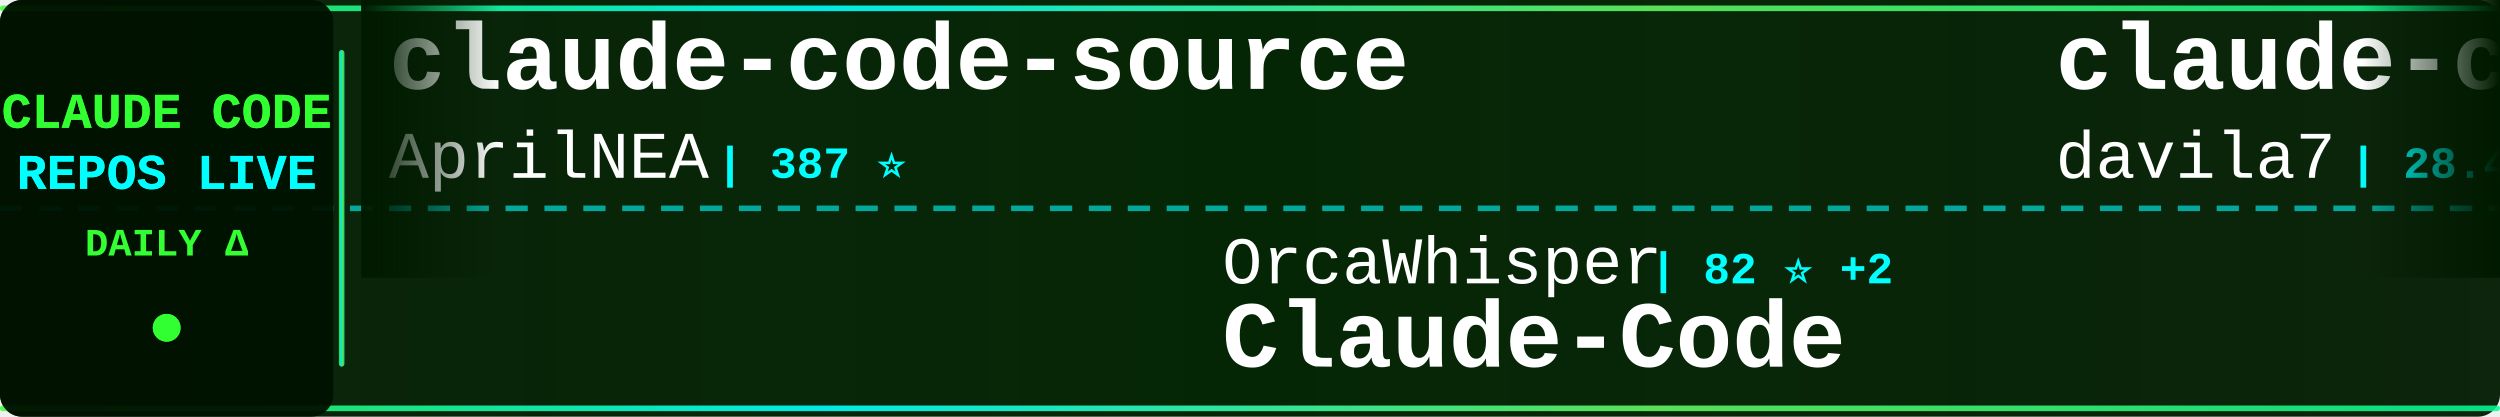
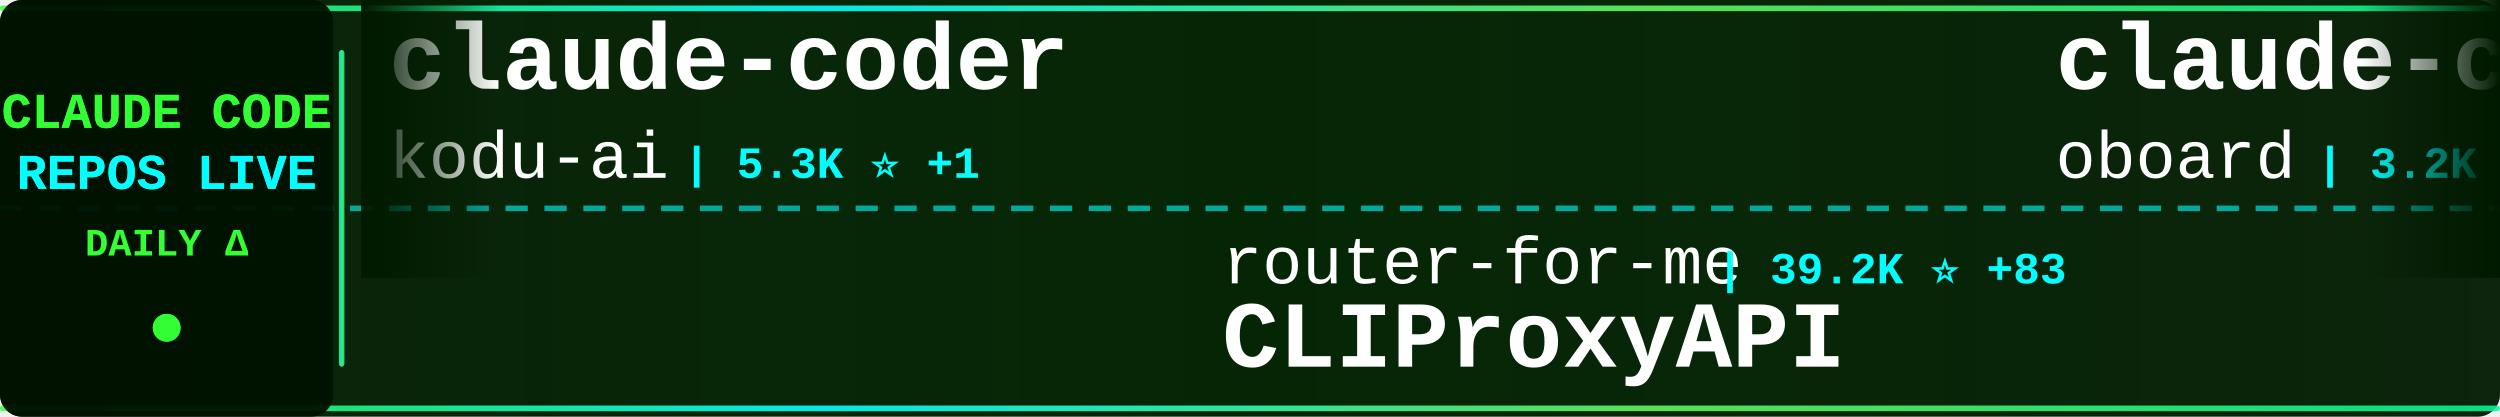
<svg xmlns="http://www.w3.org/2000/svg" width="900" height="150">
  <defs>
    <linearGradient id="tickerBg" x1="0%" y1="0%" x2="100%" y2="0%">
      <stop offset="0%" style="stop-color:#001a00;stop-opacity:0.95" />
      <stop offset="50%" style="stop-color:#002200;stop-opacity:0.98" />
      <stop offset="100%" style="stop-color:#001a00;stop-opacity:0.95" />
    </linearGradient>
    <linearGradient id="borderGrad" x1="0%" y1="0%" x2="100%" y2="0%">
      <stop offset="0%" style="stop-color:#33ff33;stop-opacity:0.85">
        <animate attributeName="stop-opacity" values="0.85;1;0.85" dur="2s" repeatCount="indefinite" />
      </stop>
      <stop offset="33%" style="stop-color:#00ffff;stop-opacity:0.9">
        <animate attributeName="stop-opacity" values="0.9;1;0.9" dur="2.2s" repeatCount="indefinite" />
      </stop>
      <stop offset="66%" style="stop-color:#66ff66;stop-opacity:0.85">
        <animate attributeName="stop-opacity" values="0.85;1;0.85" dur="1.8s" repeatCount="indefinite" />
      </stop>
      <stop offset="100%" style="stop-color:#00ff99;stop-opacity:0.85">
        <animate attributeName="stop-opacity" values="0.85;1;0.85" dur="2s" repeatCount="indefinite" />
      </stop>
    </linearGradient>
    <filter id="textGlow">
      <feGaussianBlur stdDeviation="0.1" result="coloredBlur" />
      <feMerge>
        <feMergeNode in="coloredBlur" />
        <feMergeNode in="SourceGraphic" />
      </feMerge>
    </filter>
    <filter id="metricGlow">
      <feGaussianBlur stdDeviation="0.2" result="coloredBlur" />
      <feMerge>
        <feMergeNode in="coloredBlur" />
        <feMergeNode in="SourceGraphic" />
      </feMerge>
    </filter>
    <linearGradient id="leftFade" x1="0%" y1="0%" x2="100%" y2="0%">
      <stop offset="0%" style="stop-color:#001a00;stop-opacity:1" />
      <stop offset="100%" style="stop-color:#001a00;stop-opacity:0" />
    </linearGradient>
    <linearGradient id="rightFade" x1="0%" y1="0%" x2="100%" y2="0%">
      <stop offset="0%" style="stop-color:#001a00;stop-opacity:0" />
      <stop offset="100%" style="stop-color:#001a00;stop-opacity:1" />
    </linearGradient>
  </defs>
  <rect width="900" height="150" fill="url(#tickerBg)" rx="8" />
  <rect x="0" y="2" width="900" height="2" fill="url(#borderGrad)" rx="1" />
  <rect x="0" y="146" width="900" height="2" fill="url(#borderGrad)" rx="1" />
  <line x1="0" y1="75" x2="900" y2="75" stroke="#00ffff" stroke-width="2" stroke-dasharray="8 6" opacity="0.6" />
  <rect x="0" y="0" width="120" height="150" fill="#001100" opacity="0.95" rx="8" />
  <text x="60" y="46" font-family="'Courier New', monospace" font-size="18" font-weight="bold" fill="#33ff33" text-anchor="middle" filter="url(#textGlow)">
    CLAUDE CODE
  </text>
  <text x="60" y="68" font-family="'Courier New', monospace" font-size="18" font-weight="bold" fill="#00ffff" text-anchor="middle" filter="url(#textGlow)">
    REPOS LIVE
  </text>
  <text x="60" y="92" font-family="'Courier New', monospace" font-size="14" font-weight="bold" fill="#33ff33" text-anchor="middle">
    DAILY Δ
  </text>
  <circle cx="60" cy="118" r="5" fill="#33ff33" filter="url(#metricGlow)">
    <animate attributeName="r" values="4;6;4" dur="1.5s" repeatCount="indefinite" />
    <animate attributeName="opacity" values="0.6;1;0.6" dur="1.5s" repeatCount="indefinite" />
  </circle>
  <rect x="122" y="18" width="2" height="114" fill="url(#borderGrad)" rx="1" />
  <clipPath id="tickerClip">
    <rect x="130" y="0" width="770" height="150" />
  </clipPath>
  <g clip-path="url(#tickerClip)">
    <g id="tickerItems">
      <animateTransform attributeName="transform" attributeType="XML" type="translate" from="0 0" to="-3000 0" dur="54s" repeatCount="indefinite" />
      <g transform="translate(0, 0)">
-         <text x="140" y="32" font-family="'Courier New', monospace" font-size="34" font-weight="bold" fill="#ffffff">claude-code-source</text>
-         <text x="140" y="64" font-family="'Courier New', monospace" font-size="24" font-weight="normal" fill="#ffffff" opacity="1.0">AprilNEA</text>
-         <text x="258" y="64" font-family="'Courier New', monospace" font-size="16" font-weight="bold" fill="#00ffff"> | 387 ⭐</text>
+         <text x="140" y="32" font-family="'Courier New', monospace" font-size="34" font-weight="bold" fill="#ffffff">claude-coder</text>
+         <text x="140" y="64" font-family="'Courier New', monospace" font-size="24" font-weight="normal" fill="#ffffff" opacity="1.0">kodu-ai</text>
+         <text x="246" y="64" font-family="'Courier New', monospace" font-size="16" font-weight="bold" fill="#00ffff"> | 5.3K ⭐ +1</text>
      </g>
      <g transform="translate(300, 0)">
-         <text x="140" y="102" font-family="'Courier New', monospace" font-size="24" font-weight="normal" fill="#ffffff" opacity="1.0">OrcaWhisper</text>
-         <text x="294" y="102" font-family="'Courier New', monospace" font-size="16" font-weight="bold" fill="#00ffff"> | 82 ⭐ +2</text>
-         <text x="140" y="132" font-family="'Courier New', monospace" font-size="34" font-weight="bold" fill="#ffffff">Claude-Code</text>
+         <text x="140" y="102" font-family="'Courier New', monospace" font-size="24" font-weight="normal" fill="#ffffff" opacity="1.0">router-for-me</text>
+         <text x="318" y="102" font-family="'Courier New', monospace" font-size="16" font-weight="bold" fill="#00ffff"> | 39.2K ⭐ +83</text>
+         <text x="140" y="132" font-family="'Courier New', monospace" font-size="34" font-weight="bold" fill="#ffffff">CLIProxyAPI</text>
      </g>
      <g transform="translate(600, 0)">
-         <text x="140" y="32" font-family="'Courier New', monospace" font-size="34" font-weight="bold" fill="#ffffff">claude-code-templates</text>
-         <text x="140" y="64" font-family="'Courier New', monospace" font-size="24" font-weight="normal" fill="#ffffff" opacity="1.0">davila7</text>
-         <text x="246" y="64" font-family="'Courier New', monospace" font-size="16" font-weight="bold" fill="#00ffff"> | 28.4K ⭐ +11</text>
+         <text x="140" y="32" font-family="'Courier New', monospace" font-size="34" font-weight="bold" fill="#ffffff">claude-code-rev</text>
+         <text x="140" y="64" font-family="'Courier New', monospace" font-size="24" font-weight="normal" fill="#ffffff" opacity="1.0">oboard</text>
+         <text x="234" y="64" font-family="'Courier New', monospace" font-size="16" font-weight="bold" fill="#00ffff"> | 3.2K ⭐ +3</text>
      </g>
      <g transform="translate(900, 0)">
-         <text x="140" y="102" font-family="'Courier New', monospace" font-size="24" font-weight="normal" fill="#ffffff" opacity="1.0">Yeachan-Heo</text>
-         <text x="294" y="102" font-family="'Courier New', monospace" font-size="16" font-weight="bold" fill="#00ffff"> | 37.4K ⭐ +36</text>
-         <text x="140" y="132" font-family="'Courier New', monospace" font-size="34" font-weight="bold" fill="#ffffff">oh-my-claudecode</text>
+         <text x="140" y="102" font-family="'Courier New', monospace" font-size="24" font-weight="normal" fill="#ffffff" opacity="1.0">Chachamaru127</text>
+         <text x="318" y="102" font-family="'Courier New', monospace" font-size="16" font-weight="bold" fill="#00ffff"> | 2.9K ⭐ +8</text>
+         <text x="140" y="132" font-family="'Courier New', monospace" font-size="34" font-weight="bold" fill="#ffffff">claude-code-harness</text>
      </g>
      <g transform="translate(1200, 0)">
-         <text x="140" y="32" font-family="'Courier New', monospace" font-size="34" font-weight="bold" fill="#ffffff">ClaudeCode</text>
-         <text x="140" y="64" font-family="'Courier New', monospace" font-size="24" font-weight="normal" fill="#ffffff" opacity="1.0">guanshan</text>
-         <text x="258" y="64" font-family="'Courier New', monospace" font-size="16" font-weight="bold" fill="#00ffff"> | 61 ⭐</text>
+         <text x="140" y="32" font-family="'Courier New', monospace" font-size="34" font-weight="bold" fill="#ffffff">claude-code-reverse</text>
+         <text x="140" y="64" font-family="'Courier New', monospace" font-size="24" font-weight="normal" fill="#ffffff" opacity="1.0">Yuyz0112</text>
+         <text x="258" y="64" font-family="'Courier New', monospace" font-size="16" font-weight="bold" fill="#00ffff"> | 2.4K ⭐</text>
      </g>
      <g transform="translate(1500, 0)">
-         <text x="140" y="102" font-family="'Courier New', monospace" font-size="24" font-weight="normal" fill="#ffffff" opacity="1.0">Maciek-roboblog</text>
-         <text x="342" y="102" font-family="'Courier New', monospace" font-size="16" font-weight="bold" fill="#00ffff"> | 8.4K ⭐ +11</text>
-         <text x="140" y="132" font-family="'Courier New', monospace" font-size="34" font-weight="bold" fill="#ffffff">Claude-Code-Usage-Monito...</text>
+         <text x="140" y="102" font-family="'Courier New', monospace" font-size="24" font-weight="normal" fill="#ffffff" opacity="1.0">AprilNEA</text>
+         <text x="258" y="102" font-family="'Courier New', monospace" font-size="16" font-weight="bold" fill="#00ffff"> | 387 ⭐</text>
+         <text x="140" y="132" font-family="'Courier New', monospace" font-size="34" font-weight="bold" fill="#ffffff">claude-code-source</text>
      </g>
      <g transform="translate(1800, 0)">
-         <text x="140" y="32" font-family="'Courier New', monospace" font-size="34" font-weight="bold" fill="#ffffff">CLIProxyAPI</text>
-         <text x="140" y="64" font-family="'Courier New', monospace" font-size="24" font-weight="normal" fill="#ffffff" opacity="1.0">router-for-me</text>
-         <text x="318" y="64" font-family="'Courier New', monospace" font-size="16" font-weight="bold" fill="#00ffff"> | 39.2K ⭐ +89</text>
+         <text x="140" y="32" font-family="'Courier New', monospace" font-size="34" font-weight="bold" fill="#ffffff">claude-code-best-practic...</text>
+         <text x="140" y="64" font-family="'Courier New', monospace" font-size="24" font-weight="normal" fill="#ffffff" opacity="1.0">shanraisshan</text>
+         <text x="306" y="64" font-family="'Courier New', monospace" font-size="16" font-weight="bold" fill="#00ffff"> | 62.0K ⭐ +52</text>
      </g>
      <g transform="translate(2100, 0)">
-         <text x="140" y="102" font-family="'Courier New', monospace" font-size="24" font-weight="normal" fill="#ffffff" opacity="1.0">VoltAgent</text>
-         <text x="270" y="102" font-family="'Courier New', monospace" font-size="16" font-weight="bold" fill="#00ffff"> | 22.8K ⭐ +63</text>
-         <text x="140" y="132" font-family="'Courier New', monospace" font-size="34" font-weight="bold" fill="#ffffff">awesome-claude-code-suba...</text>
+         <text x="140" y="102" font-family="'Courier New', monospace" font-size="24" font-weight="normal" fill="#ffffff" opacity="1.0">Piebald-AI</text>
+         <text x="282" y="102" font-family="'Courier New', monospace" font-size="16" font-weight="bold" fill="#00ffff"> | 11.6K ⭐ +21</text>
+         <text x="140" y="132" font-family="'Courier New', monospace" font-size="34" font-weight="bold" fill="#ffffff">claude-code-system-promp...</text>
      </g>
      <g transform="translate(2400, 0)">
-         <text x="140" y="32" font-family="'Courier New', monospace" font-size="34" font-weight="bold" fill="#ffffff">claude-code-best-practic...</text>
-         <text x="140" y="64" font-family="'Courier New', monospace" font-size="24" font-weight="normal" fill="#ffffff" opacity="1.0">shanraisshan</text>
-         <text x="306" y="64" font-family="'Courier New', monospace" font-size="16" font-weight="bold" fill="#00ffff"> | 62.0K ⭐ +58</text>
+         <text x="140" y="32" font-family="'Courier New', monospace" font-size="34" font-weight="bold" fill="#ffffff">ralph-claude-code</text>
+         <text x="140" y="64" font-family="'Courier New', monospace" font-size="24" font-weight="normal" fill="#ffffff" opacity="1.0">frankbria</text>
+         <text x="270" y="64" font-family="'Courier New', monospace" font-size="16" font-weight="bold" fill="#00ffff"> | 9.5K ⭐ +5</text>
      </g>
      <g transform="translate(2700, 0)">
-         <text x="140" y="102" font-family="'Courier New', monospace" font-size="24" font-weight="normal" fill="#ffffff" opacity="1.0">pedrohcgs</text>
-         <text x="270" y="102" font-family="'Courier New', monospace" font-size="16" font-weight="bold" fill="#00ffff"> | 1.4K ⭐ +6</text>
-         <text x="140" y="132" font-family="'Courier New', monospace" font-size="34" font-weight="bold" fill="#ffffff">claude-code-my-workflow</text>
+         <text x="140" y="102" font-family="'Courier New', monospace" font-size="24" font-weight="normal" fill="#ffffff" opacity="1.0">VILA-Lab</text>
+         <text x="258" y="102" font-family="'Courier New', monospace" font-size="16" font-weight="bold" fill="#00ffff"> | 1.8K ⭐ +2</text>
+         <text x="140" y="132" font-family="'Courier New', monospace" font-size="34" font-weight="bold" fill="#ffffff">Dive-into-Claude-Code</text>
      </g>
      <g transform="translate(3000, 0)">
-         <text x="140" y="32" font-family="'Courier New', monospace" font-size="34" font-weight="bold" fill="#ffffff">claude-code-source</text>
-         <text x="140" y="64" font-family="'Courier New', monospace" font-size="24" font-weight="normal" fill="#ffffff" opacity="1.0">AprilNEA</text>
-         <text x="258" y="64" font-family="'Courier New', monospace" font-size="16" font-weight="bold" fill="#00ffff"> | 387 ⭐</text>
+         <text x="140" y="32" font-family="'Courier New', monospace" font-size="34" font-weight="bold" fill="#ffffff">claude-coder</text>
+         <text x="140" y="64" font-family="'Courier New', monospace" font-size="24" font-weight="normal" fill="#ffffff" opacity="1.0">kodu-ai</text>
+         <text x="246" y="64" font-family="'Courier New', monospace" font-size="16" font-weight="bold" fill="#00ffff"> | 5.3K ⭐ +1</text>
      </g>
      <g transform="translate(3300, 0)">
-         <text x="140" y="102" font-family="'Courier New', monospace" font-size="24" font-weight="normal" fill="#ffffff" opacity="1.0">OrcaWhisper</text>
-         <text x="294" y="102" font-family="'Courier New', monospace" font-size="16" font-weight="bold" fill="#00ffff"> | 82 ⭐ +2</text>
-         <text x="140" y="132" font-family="'Courier New', monospace" font-size="34" font-weight="bold" fill="#ffffff">Claude-Code</text>
+         <text x="140" y="102" font-family="'Courier New', monospace" font-size="24" font-weight="normal" fill="#ffffff" opacity="1.0">router-for-me</text>
+         <text x="318" y="102" font-family="'Courier New', monospace" font-size="16" font-weight="bold" fill="#00ffff"> | 39.2K ⭐ +83</text>
+         <text x="140" y="132" font-family="'Courier New', monospace" font-size="34" font-weight="bold" fill="#ffffff">CLIProxyAPI</text>
      </g>
      <g transform="translate(3600, 0)">
-         <text x="140" y="32" font-family="'Courier New', monospace" font-size="34" font-weight="bold" fill="#ffffff">claude-code-templates</text>
-         <text x="140" y="64" font-family="'Courier New', monospace" font-size="24" font-weight="normal" fill="#ffffff" opacity="1.0">davila7</text>
-         <text x="246" y="64" font-family="'Courier New', monospace" font-size="16" font-weight="bold" fill="#00ffff"> | 28.4K ⭐ +11</text>
+         <text x="140" y="32" font-family="'Courier New', monospace" font-size="34" font-weight="bold" fill="#ffffff">claude-code-rev</text>
+         <text x="140" y="64" font-family="'Courier New', monospace" font-size="24" font-weight="normal" fill="#ffffff" opacity="1.0">oboard</text>
+         <text x="234" y="64" font-family="'Courier New', monospace" font-size="16" font-weight="bold" fill="#00ffff"> | 3.2K ⭐ +3</text>
      </g>
      <g transform="translate(3900, 0)">
-         <text x="140" y="102" font-family="'Courier New', monospace" font-size="24" font-weight="normal" fill="#ffffff" opacity="1.0">Yeachan-Heo</text>
-         <text x="294" y="102" font-family="'Courier New', monospace" font-size="16" font-weight="bold" fill="#00ffff"> | 37.4K ⭐ +36</text>
-         <text x="140" y="132" font-family="'Courier New', monospace" font-size="34" font-weight="bold" fill="#ffffff">oh-my-claudecode</text>
+         <text x="140" y="102" font-family="'Courier New', monospace" font-size="24" font-weight="normal" fill="#ffffff" opacity="1.0">Chachamaru127</text>
+         <text x="318" y="102" font-family="'Courier New', monospace" font-size="16" font-weight="bold" fill="#00ffff"> | 2.9K ⭐ +8</text>
+         <text x="140" y="132" font-family="'Courier New', monospace" font-size="34" font-weight="bold" fill="#ffffff">claude-code-harness</text>
      </g>
    </g>
  </g>
  <rect x="130" y="0" width="50" height="100" fill="url(#leftFade)" />
  <rect x="850" y="0" width="50" height="100" fill="url(#rightFade)" />
</svg>
